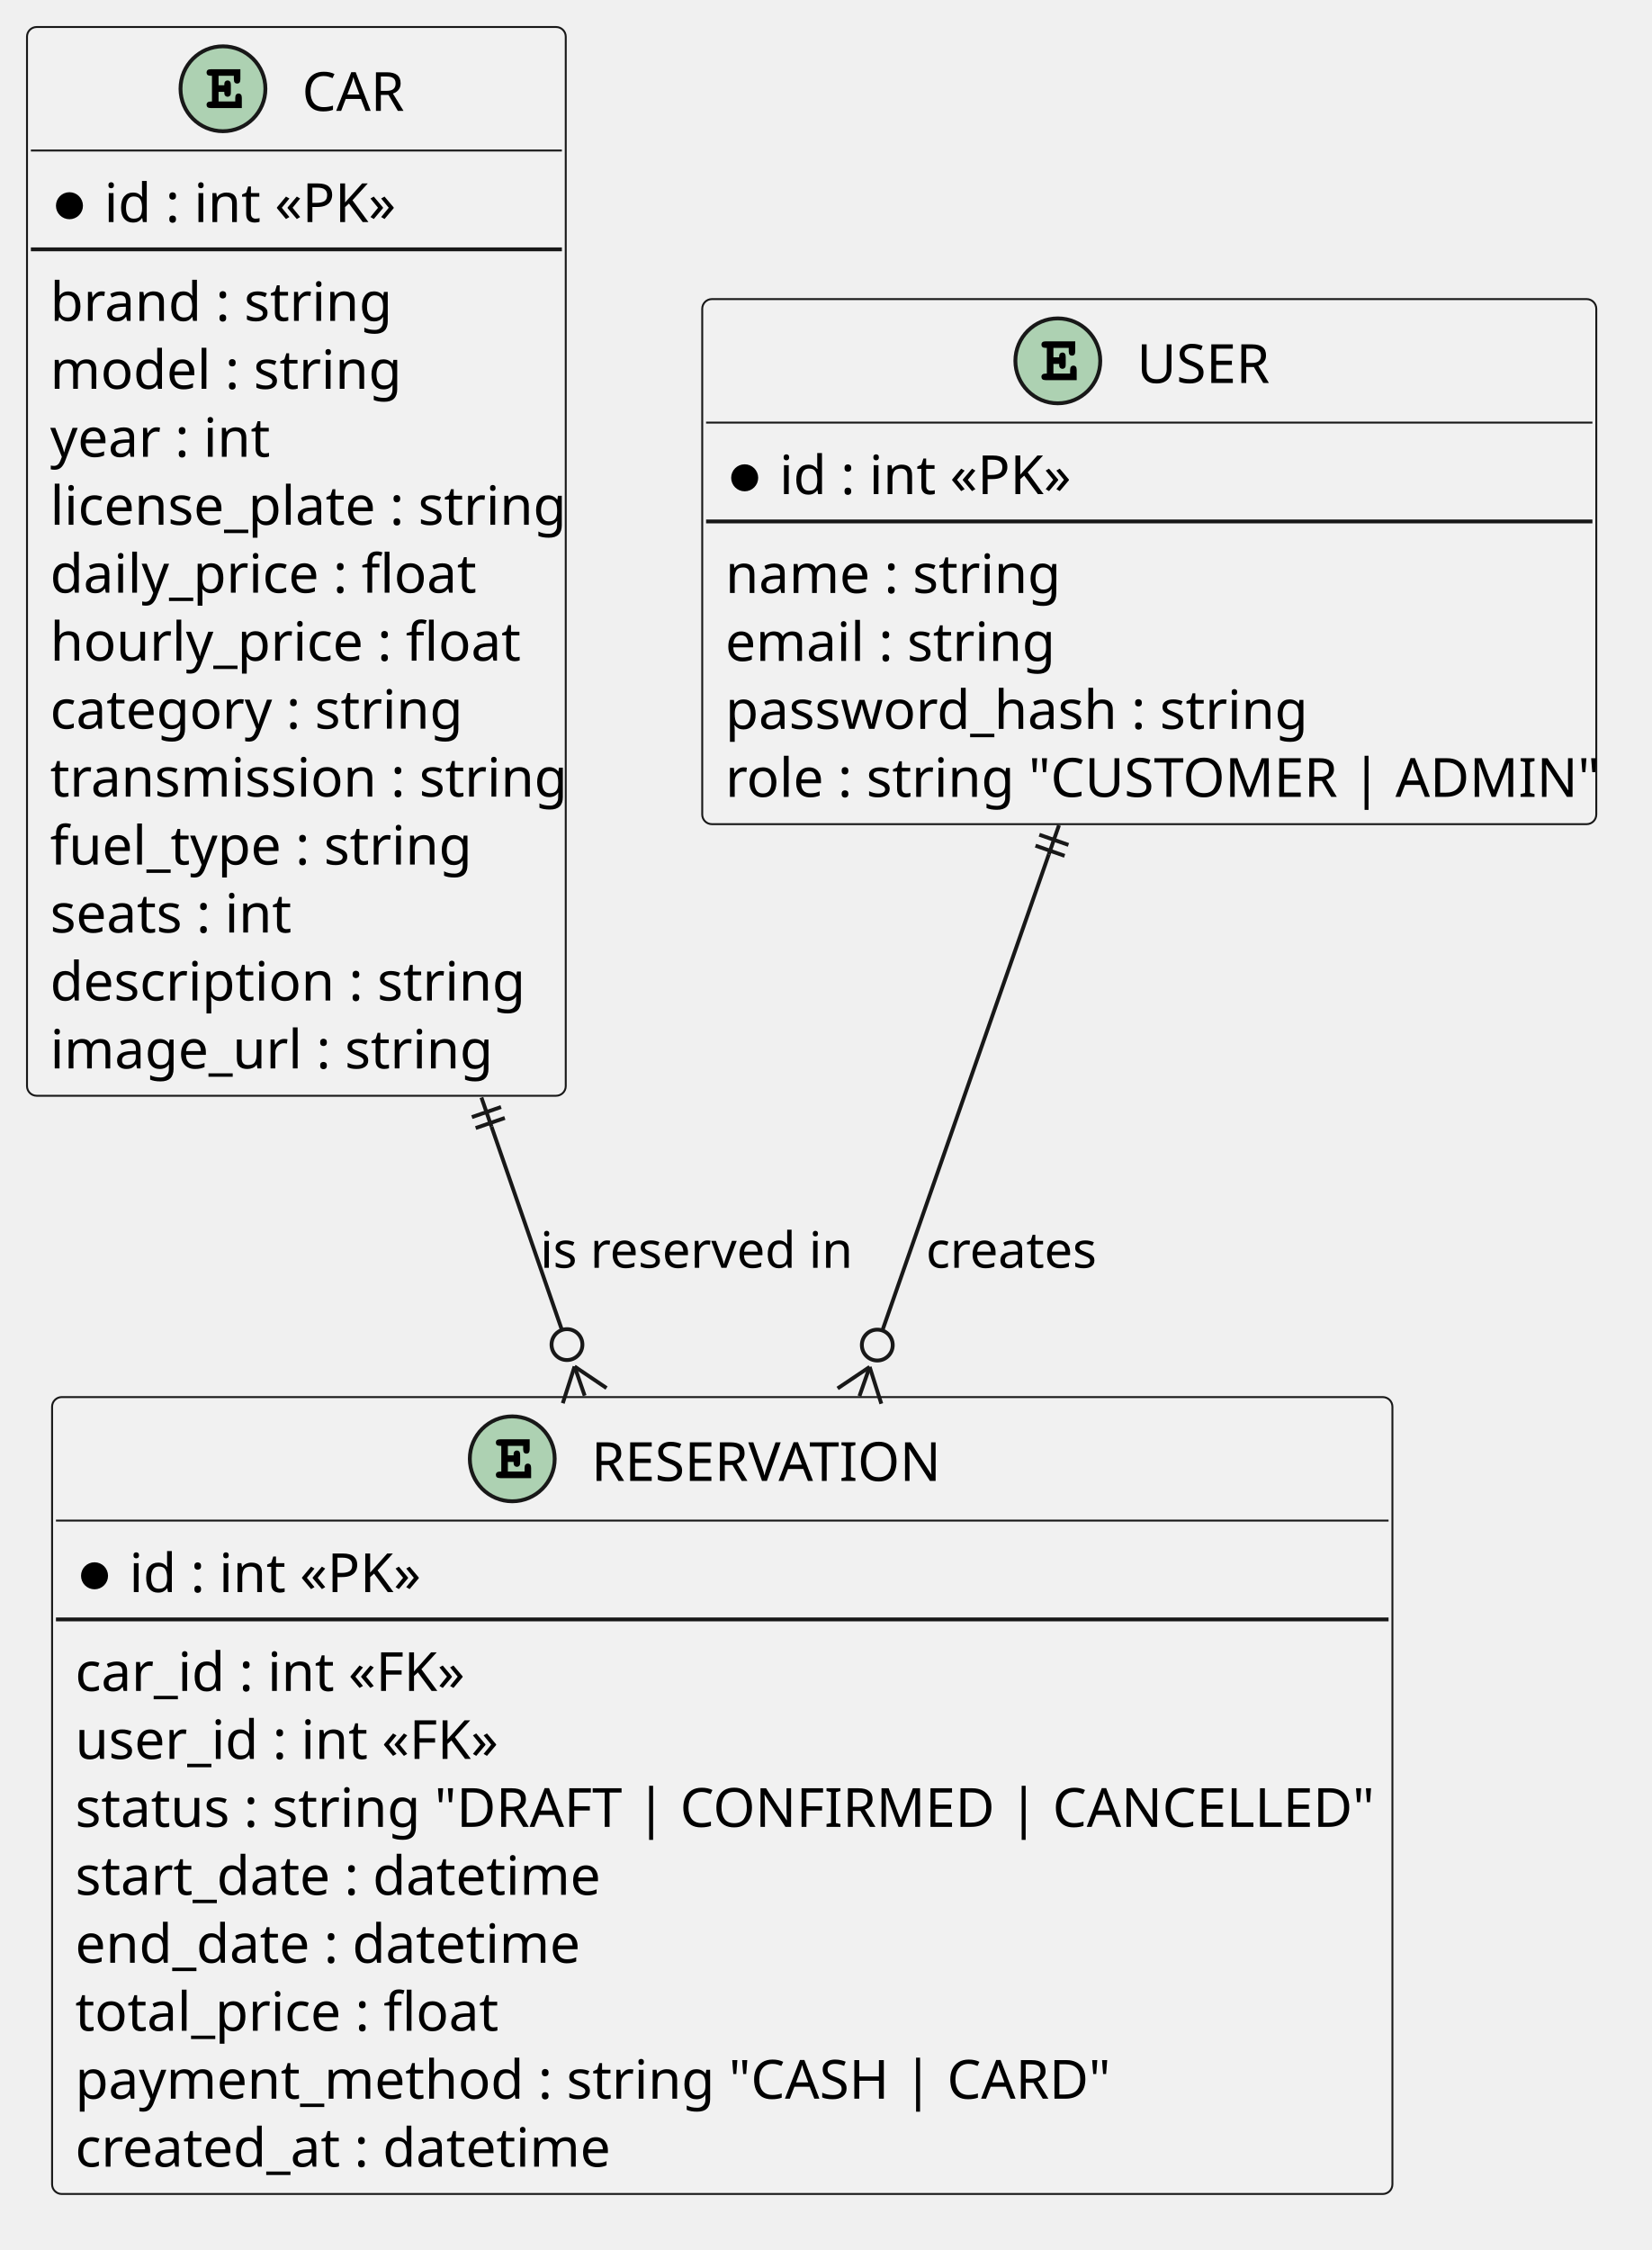
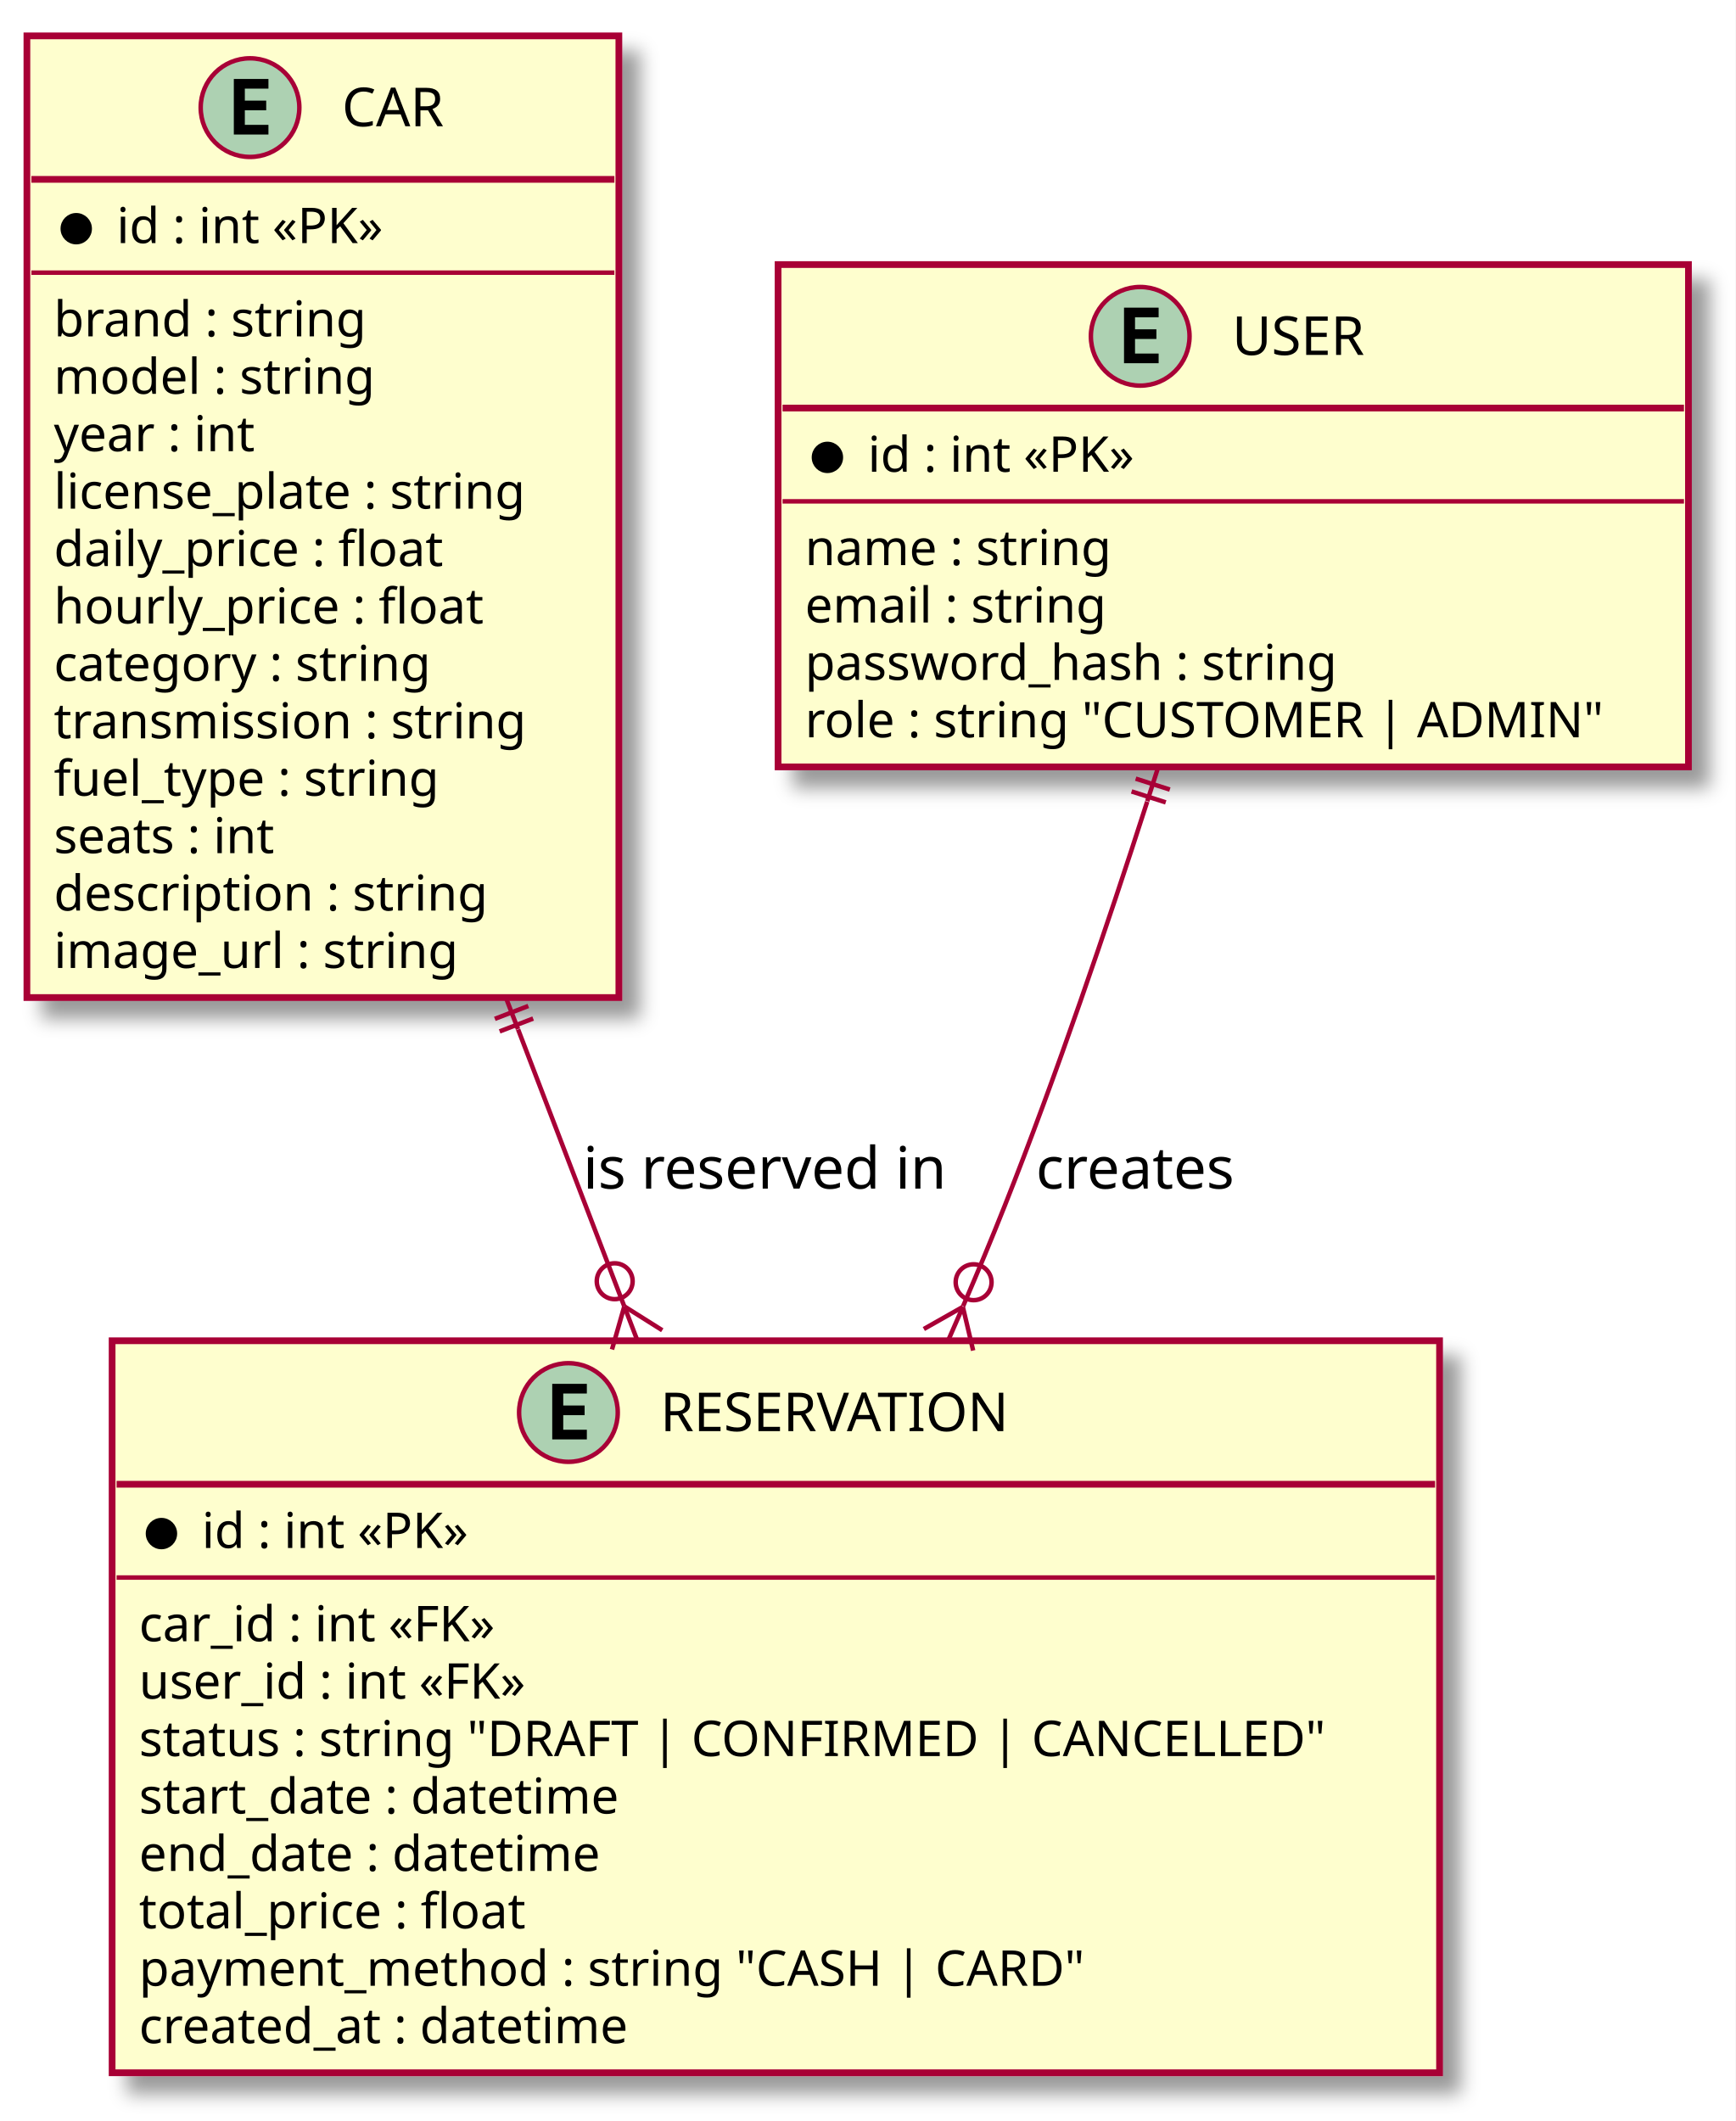
- <svg xmlns="http://www.w3.org/2000/svg" version="1.1" data-diagram-type="CLASS" style="width:428px;height:583px;background:#FFFFFF;" width="428px" height="583px" viewBox="0 0 428 583" zoomAndPan="magnify" preserveAspectRatio="none" contentStyleType="text/css">
-   <defs />
-   <g font-family="sans-serif" lengthAdjust="spacing">
-     <g class="entity" data-qualified-name="CAR" id="ent0001" data-source-line="3">
-       <rect x="7" y="7" width="139.627" height="276.922" fill="#F1F1F1" style="stroke:#181818;stroke-width:0.5;" rx="2.5" ry="2.5" />
-       <ellipse cx="57.784" cy="23" rx="11" ry="11" fill="#ADD1B2" style="stroke:#181818;stroke-width:1;" />
-       <path d="M56.644,23.797 L56.644,26.297 L60.972,26.297 L60.972,25.375 Q60.972,24.766 61.206,24.5 Q61.456,24.234 61.831,24.234 Q62.206,24.234 62.44,24.5 Q62.675,24.766 62.675,25.375 L62.675,28 L54.675,28 Q54.05,28 53.784,27.766 Q53.534,27.531 53.534,27.141 Q53.534,26.766 53.8,26.531 Q54.065,26.297 54.675,26.297 L54.94,26.297 L54.94,19.641 L54.675,19.641 Q54.05,19.641 53.784,19.406 Q53.534,19.172 53.534,18.781 Q53.534,18.406 53.784,18.172 Q54.05,17.938 54.675,17.938 L62.3,17.938 L62.3,20.531 Q62.3,21.141 62.065,21.406 Q61.847,21.656 61.456,21.656 Q61.081,21.656 60.847,21.406 Q60.612,21.141 60.612,20.531 L60.612,19.641 L56.644,19.641 L56.644,22.094 L58.128,22.094 Q58.128,21.438 58.253,21.25 Q58.519,20.844 58.987,20.844 Q59.362,20.844 59.597,21.109 Q59.831,21.359 59.831,21.969 L59.831,23.938 Q59.831,24.484 59.706,24.672 Q59.44,25.063 58.987,25.063 Q58.519,25.063 58.253,24.656 Q58.128,24.469 58.128,23.797 L56.644,23.797 Z " fill="#000" />
-       <text x="78.284" y="28.729" fill="#000" font-size="14" textLength="29.559">CAR</text>
-       <line x1="8" y1="39" x2="145.627" y2="39" style="stroke:#181818;stroke-width:0.5;" />
-       <g data-visibility-modifier="IE_MANDATORY">
-         <ellipse cx="18" cy="53.305" rx="3" ry="3" fill="#000" style="stroke:#000;stroke-width:1;" />
-       </g>
-       <text x="27" y="57.533" fill="#000" font-size="14" textLength="75.489">id : int «PK»</text>
-       <line x1="8" y1="64.609" x2="145.627" y2="64.609" style="stroke:#181818;stroke-width:1;" />
-       <text x="13" y="83.143" fill="#000" font-size="14" textLength="81.71">brand : string</text>
-       <text x="13" y="100.752" fill="#000" font-size="14" textLength="84.034">model : string</text>
-       <text x="13" y="118.361" fill="#000" font-size="14" textLength="53.689">year : int</text>
-       <text x="13" y="135.971" fill="#000" font-size="14" textLength="127.627">license_plate : string</text>
-       <text x="13" y="153.58" fill="#000" font-size="14" textLength="105.055">daily_price : float</text>
-       <text x="13" y="171.189" fill="#000" font-size="14" textLength="114.393">hourly_price : float</text>
-       <text x="13" y="188.799" fill="#000" font-size="14" textLength="99.6">category : string</text>
-       <text x="13" y="206.408" fill="#000" font-size="14" textLength="124.482">transmission : string</text>
-       <text x="13" y="224.018" fill="#000" font-size="14" textLength="102.724">fuel_type : string</text>
-       <text x="13" y="241.627" fill="#000" font-size="14" textLength="59.917">seats : int</text>
-       <text x="13" y="259.236" fill="#000" font-size="14" textLength="113.606">description : string</text>
-       <text x="13" y="276.846" fill="#000" font-size="14" textLength="107.379">image_url : string</text>
-     </g>
-     <g class="entity" data-qualified-name="USER" id="ent0002" data-source-line="20">
-       <rect x="182" y="77.5" width="231.714" height="136.047" fill="#F1F1F1" style="stroke:#181818;stroke-width:0.5;" rx="2.5" ry="2.5" />
-       <ellipse cx="274.159" cy="93.5" rx="11" ry="11" fill="#ADD1B2" style="stroke:#181818;stroke-width:1;" />
-       <path d="M273.018,94.297 L273.018,96.797 L277.346,96.797 L277.346,95.875 Q277.346,95.266 277.581,95 Q277.831,94.734 278.206,94.734 Q278.581,94.734 278.815,95 Q279.049,95.266 279.049,95.875 L279.049,98.5 L271.049,98.5 Q270.424,98.5 270.159,98.266 Q269.909,98.031 269.909,97.641 Q269.909,97.266 270.174,97.031 Q270.44,96.797 271.049,96.797 L271.315,96.797 L271.315,90.141 L271.049,90.141 Q270.424,90.141 270.159,89.906 Q269.909,89.672 269.909,89.281 Q269.909,88.906 270.159,88.672 Q270.424,88.438 271.049,88.438 L278.674,88.438 L278.674,91.031 Q278.674,91.641 278.44,91.906 Q278.221,92.156 277.831,92.156 Q277.456,92.156 277.221,91.906 Q276.987,91.641 276.987,91.031 L276.987,90.141 L273.018,90.141 L273.018,92.594 L274.502,92.594 Q274.502,91.938 274.627,91.75 Q274.893,91.344 275.362,91.344 Q275.737,91.344 275.971,91.609 Q276.206,91.859 276.206,92.469 L276.206,94.438 Q276.206,94.984 276.081,95.172 Q275.815,95.563 275.362,95.563 Q274.893,95.563 274.627,95.156 Q274.502,94.969 274.502,94.297 L273.018,94.297 Z " fill="#000" />
-       <text x="294.659" y="99.229" fill="#000" font-size="14" textLength="38.896">USER</text>
-       <line x1="183" y1="109.5" x2="412.714" y2="109.5" style="stroke:#181818;stroke-width:0.5;" />
-       <g data-visibility-modifier="IE_MANDATORY">
-         <ellipse cx="193" cy="123.805" rx="3" ry="3" fill="#000" style="stroke:#000;stroke-width:1;" />
-       </g>
-       <text x="202" y="128.033" fill="#000" font-size="14" textLength="75.489">id : int «PK»</text>
-       <line x1="183" y1="135.109" x2="412.714" y2="135.109" style="stroke:#181818;stroke-width:1;" />
-       <text x="188" y="153.643" fill="#000" font-size="14" textLength="80.924">name : string</text>
-       <text x="188" y="171.252" fill="#000" font-size="14" textLength="79.358">email : string</text>
-       <text x="188" y="188.861" fill="#000" font-size="14" textLength="143.965">password_hash : string</text>
-       <text x="188" y="206.471" fill="#000" font-size="14" textLength="219.714">role : string "CUSTOMER | ADMIN"</text>
-     </g>
-     <g class="entity" data-qualified-name="RESERVATION" id="ent0003" data-source-line="29">
-       <rect x="13.5" y="362" width="347.378" height="206.484" fill="#F1F1F1" style="stroke:#181818;stroke-width:0.5;" rx="2.5" ry="2.5" />
-       <ellipse cx="132.763" cy="378" rx="11" ry="11" fill="#ADD1B2" style="stroke:#181818;stroke-width:1;" />
-       <path d="M131.623,378.797 L131.623,381.297 L135.951,381.297 L135.951,380.375 Q135.951,379.766 136.185,379.5 Q136.435,379.234 136.81,379.234 Q137.185,379.234 137.419,379.5 Q137.654,379.766 137.654,380.375 L137.654,383 L129.654,383 Q129.029,383 128.763,382.766 Q128.513,382.531 128.513,382.141 Q128.513,381.766 128.779,381.531 Q129.044,381.297 129.654,381.297 L129.919,381.297 L129.919,374.641 L129.654,374.641 Q129.029,374.641 128.763,374.406 Q128.513,374.172 128.513,373.781 Q128.513,373.406 128.763,373.172 Q129.029,372.938 129.654,372.938 L137.279,372.938 L137.279,375.531 Q137.279,376.141 137.044,376.406 Q136.826,376.656 136.435,376.656 Q136.06,376.656 135.826,376.406 Q135.591,376.141 135.591,375.531 L135.591,374.641 L131.623,374.641 L131.623,377.094 L133.107,377.094 Q133.107,376.438 133.232,376.25 Q133.498,375.844 133.966,375.844 Q134.341,375.844 134.576,376.109 Q134.81,376.359 134.81,376.969 L134.81,378.938 Q134.81,379.484 134.685,379.672 Q134.419,380.063 133.966,380.063 Q133.498,380.063 133.232,379.656 Q133.107,379.469 133.107,378.797 L131.623,378.797 Z " fill="#000" />
-       <text x="153.263" y="383.729" fill="#000" font-size="14" textLength="100.352">RESERVATION</text>
-       <line x1="14.5" y1="394" x2="359.878" y2="394" style="stroke:#181818;stroke-width:0.5;" />
-       <g data-visibility-modifier="IE_MANDATORY">
-         <ellipse cx="24.5" cy="408.305" rx="3" ry="3" fill="#000" style="stroke:#000;stroke-width:1;" />
-       </g>
-       <text x="33.5" y="412.533" fill="#000" font-size="14" textLength="75.489">id : int «PK»</text>
-       <line x1="14.5" y1="419.609" x2="359.878" y2="419.609" style="stroke:#181818;stroke-width:1;" />
-       <text x="19.5" y="438.143" fill="#000" font-size="14" textLength="101.938">car_id : int «FK»</text>
-       <text x="19.5" y="455.752" fill="#000" font-size="14" textLength="109.724">user_id : int «FK»</text>
-       <text x="19.5" y="473.361" fill="#000" font-size="14" textLength="335.378">status : string "DRAFT | CONFIRMED | CANCELLED"</text>
-       <text x="19.5" y="490.971" fill="#000" font-size="14" textLength="127.627">start_date : datetime</text>
-       <text x="19.5" y="508.58" fill="#000" font-size="14" textLength="123.758">end_date : datetime</text>
-       <text x="19.5" y="526.189" fill="#000" font-size="14" textLength="102.724">total_price : float</text>
-       <text x="19.5" y="543.799" fill="#000" font-size="14" textLength="257.893">payment_method : string "CASH | CARD"</text>
-       <text x="19.5" y="561.408" fill="#000" font-size="14" textLength="131.523">created_at : datetime</text>
-     </g>
-     <g class="link" data-entity-1="ent0001" data-entity-2="ent0003" id="lnk4" data-source-line="42" data-link-type="crowfoot">
-       <path d="M127.387,291.93 C136.367,317.87 137.107,320.002 145.637,344.622" style="stroke:#181818;stroke-width:1;" fill="none" id="CAR-RESERVATION" codeLine="42" />
-       <line x1="122.299" y1="289.458" x2="129.858" y2="286.841" style="stroke:#181818;stroke-width:1;" />
-       <line x1="123.28" y1="292.293" x2="130.84" y2="289.676" style="stroke:#181818;stroke-width:1;" />
-       <line x1="127.387" y1="291.93" x2="124.77" y2="284.37" style="stroke:#181818;stroke-width:1;" />
-       <line x1="148.911" y1="354.071" x2="157.199" y2="359.666" style="stroke:#181818;stroke-width:1;" />
-       <line x1="148.911" y1="354.071" x2="145.861" y2="363.594" style="stroke:#181818;stroke-width:1;" />
-       <line x1="148.911" y1="354.071" x2="151.53" y2="361.63" style="stroke:#181818;stroke-width:1;" />
-       <ellipse cx="146.947" cy="348.401" rx="4" ry="4" fill="none" style="stroke:#181818;stroke-width:1;" />
-       <text x="140" y="328.495" fill="#000" font-size="13" textLength="77.308">is reserved in</text>
-     </g>
-     <g class="link" data-entity-1="ent0002" data-entity-2="ent0003" id="lnk5" data-source-line="43" data-link-type="crowfoot">
-       <path d="M271.82,221.382 C256.8,264.342 245.632,296.309 228.692,344.749" style="stroke:#181818;stroke-width:1;" fill="none" id="USER-RESERVATION" codeLine="43" />
-       <line x1="269.364" y1="216.286" x2="276.916" y2="218.926" style="stroke:#181818;stroke-width:1;" />
-       <line x1="268.374" y1="219.118" x2="275.926" y2="221.758" style="stroke:#181818;stroke-width:1;" />
-       <line x1="271.82" y1="221.382" x2="274.46" y2="213.83" style="stroke:#181818;stroke-width:1;" />
-       <line x1="225.391" y1="354.188" x2="228.414" y2="363.721" style="stroke:#181818;stroke-width:1;" />
-       <line x1="225.391" y1="354.188" x2="217.086" y2="359.759" style="stroke:#181818;stroke-width:1;" />
-       <line x1="225.391" y1="354.188" x2="222.75" y2="361.74" style="stroke:#181818;stroke-width:1;" />
-       <ellipse cx="227.372" cy="348.525" rx="4" ry="4" fill="none" style="stroke:#181818;stroke-width:1;" />
-       <text x="240" y="328.495" fill="#000" font-size="13" textLength="42.631">creates</text>
-     </g>
+ <svg xmlns="http://www.w3.org/2000/svg" contentScriptType="application/ecmascript" contentStyleType="text/css" height="473px" preserveAspectRatio="none" style="width:387px;height:473px;" version="1.1" viewBox="0 0 387 473" width="387px" zoomAndPan="magnify">
+   <rect width="100%" height="100%" fill="white" />
+   <defs>
+     <filter height="300%" id="f1uo1vvjsx2f1d" width="300%" x="-1" y="-1">
+       <feGaussianBlur result="blurOut" stdDeviation="2.0" />
+       <feColorMatrix in="blurOut" result="blurOut2" type="matrix" values="0 0 0 0 0 0 0 0 0 0 0 0 0 0 0 0 0 0 .4 0" />
+       <feOffset dx="4.0" dy="4.0" in="blurOut2" result="blurOut3" />
+       <feBlend in="SourceGraphic" in2="blurOut3" mode="normal" />
+     </filter>
+   </defs>
+   <g>
+     <rect fill="#FEFECE" filter="url(#f1uo1vvjsx2f1d)" height="214.461" id="CAR" style="stroke: #A80036; stroke-width: 1.5;" width="132" x="6" y="8" />
+     <ellipse cx="55.75" cy="24" fill="#ADD1B2" rx="11" ry="11" style="stroke: #A80036; stroke-width: 1.0;" />
+     <path d="M59.859,30 L52.141,30 L52.141,17.609 L59.859,17.609 L59.859,19.766 L54.594,19.766 L54.594,22.438 L59.359,22.438 L59.359,24.594 L54.594,24.594 L54.594,27.844 L59.859,27.844 L59.859,30 Z " />
+     <text fill="#000000" font-family="sans-serif" font-size="12" lengthAdjust="spacingAndGlyphs" textLength="24" x="76.25" y="28.154">CAR</text>
+     <line style="stroke: #A80036; stroke-width: 1.5;" x1="7" x2="137" y1="40" y2="40" />
+     <ellipse cx="17" cy="51" fill="#000000" rx="3" ry="3" style="stroke: #000000; stroke-width: 1.0;" />
+     <text fill="#000000" font-family="sans-serif" font-size="11" lengthAdjust="spacingAndGlyphs" textLength="68" x="26" y="54.21">id : int «PK»</text>
+     <line style="stroke: #A80036; stroke-width: 1.0;" x1="7" x2="137" y1="60.805" y2="60.805" />
+     <text fill="#000000" font-family="sans-serif" font-size="11" lengthAdjust="spacingAndGlyphs" textLength="78" x="12" y="75.015">brand : string</text>
+     <text fill="#000000" font-family="sans-serif" font-size="11" lengthAdjust="spacingAndGlyphs" textLength="80" x="12" y="87.82">model : string</text>
+     <text fill="#000000" font-family="sans-serif" font-size="11" lengthAdjust="spacingAndGlyphs" textLength="51" x="12" y="100.624">year : int</text>
+     <text fill="#000000" font-family="sans-serif" font-size="11" lengthAdjust="spacingAndGlyphs" textLength="119" x="12" y="113.429">license_plate : string</text>
+     <text fill="#000000" font-family="sans-serif" font-size="11" lengthAdjust="spacingAndGlyphs" textLength="97" x="12" y="126.234">daily_price : float</text>
+     <text fill="#000000" font-family="sans-serif" font-size="11" lengthAdjust="spacingAndGlyphs" textLength="106" x="12" y="139.039">hourly_price : float</text>
+     <text fill="#000000" font-family="sans-serif" font-size="11" lengthAdjust="spacingAndGlyphs" textLength="94" x="12" y="151.843">category : string</text>
+     <text fill="#000000" font-family="sans-serif" font-size="11" lengthAdjust="spacingAndGlyphs" textLength="120" x="12" y="164.648">transmission : string</text>
+     <text fill="#000000" font-family="sans-serif" font-size="11" lengthAdjust="spacingAndGlyphs" textLength="96" x="12" y="177.453">fuel_type : string</text>
+     <text fill="#000000" font-family="sans-serif" font-size="11" lengthAdjust="spacingAndGlyphs" textLength="58" x="12" y="190.257">seats : int</text>
+     <text fill="#000000" font-family="sans-serif" font-size="11" lengthAdjust="spacingAndGlyphs" textLength="108" x="12" y="203.062">description : string</text>
+     <text fill="#000000" font-family="sans-serif" font-size="11" lengthAdjust="spacingAndGlyphs" textLength="101" x="12" y="215.867">image_url : string</text>
+     <rect fill="#FEFECE" filter="url(#f1uo1vvjsx2f1d)" height="112.023" id="USER" style="stroke: #A80036; stroke-width: 1.5;" width="203" x="173.5" y="59" />
+     <ellipse cx="254.25" cy="75" fill="#ADD1B2" rx="11" ry="11" style="stroke: #A80036; stroke-width: 1.0;" />
+     <path d="M258.359,81 L250.641,81 L250.641,68.609 L258.359,68.609 L258.359,70.766 L253.094,70.766 L253.094,73.438 L257.859,73.438 L257.859,75.594 L253.094,75.594 L253.094,78.844 L258.359,78.844 L258.359,81 Z " />
+     <text fill="#000000" font-family="sans-serif" font-size="12" lengthAdjust="spacingAndGlyphs" textLength="33" x="274.75" y="79.154">USER</text>
+     <line style="stroke: #A80036; stroke-width: 1.5;" x1="174.5" x2="375.5" y1="91" y2="91" />
+     <ellipse cx="184.5" cy="102" fill="#000000" rx="3" ry="3" style="stroke: #000000; stroke-width: 1.0;" />
+     <text fill="#000000" font-family="sans-serif" font-size="11" lengthAdjust="spacingAndGlyphs" textLength="68" x="193.5" y="105.21">id : int «PK»</text>
+     <line style="stroke: #A80036; stroke-width: 1.0;" x1="174.5" x2="375.5" y1="111.805" y2="111.805" />
+     <text fill="#000000" font-family="sans-serif" font-size="11" lengthAdjust="spacingAndGlyphs" textLength="77" x="179.5" y="126.015">name : string</text>
+     <text fill="#000000" font-family="sans-serif" font-size="11" lengthAdjust="spacingAndGlyphs" textLength="76" x="179.5" y="138.82">email : string</text>
+     <text fill="#000000" font-family="sans-serif" font-size="11" lengthAdjust="spacingAndGlyphs" textLength="135" x="179.5" y="151.625">password_hash : string</text>
+     <text fill="#000000" font-family="sans-serif" font-size="11" lengthAdjust="spacingAndGlyphs" textLength="191" x="179.5" y="164.429">role : string "CUSTOMER | ADMIN"</text>
+     <rect fill="#FEFECE" filter="url(#f1uo1vvjsx2f1d)" height="163.242" id="RESERVATION" style="stroke: #A80036; stroke-width: 1.5;" width="296" x="25" y="299" />
+     <ellipse cx="126.75" cy="315" fill="#ADD1B2" rx="11" ry="11" style="stroke: #A80036; stroke-width: 1.0;" />
+     <path d="M130.859,321 L123.141,321 L123.141,308.609 L130.859,308.609 L130.859,310.766 L125.594,310.766 L125.594,313.438 L130.359,313.438 L130.359,315.594 L125.594,315.594 L125.594,318.844 L130.859,318.844 L130.859,321 Z " />
+     <text fill="#000000" font-family="sans-serif" font-size="12" lengthAdjust="spacingAndGlyphs" textLength="84" x="147.25" y="319.154">RESERVATION</text>
+     <line style="stroke: #A80036; stroke-width: 1.5;" x1="26" x2="320" y1="331" y2="331" />
+     <ellipse cx="36" cy="342" fill="#000000" rx="3" ry="3" style="stroke: #000000; stroke-width: 1.0;" />
+     <text fill="#000000" font-family="sans-serif" font-size="11" lengthAdjust="spacingAndGlyphs" textLength="68" x="45" y="345.21">id : int «PK»</text>
+     <line style="stroke: #A80036; stroke-width: 1.0;" x1="26" x2="320" y1="351.805" y2="351.805" />
+     <text fill="#000000" font-family="sans-serif" font-size="11" lengthAdjust="spacingAndGlyphs" textLength="91" x="31" y="366.015">car_id : int «FK»</text>
+     <text fill="#000000" font-family="sans-serif" font-size="11" lengthAdjust="spacingAndGlyphs" textLength="99" x="31" y="378.82">user_id : int «FK»</text>
+     <text fill="#000000" font-family="sans-serif" font-size="11" lengthAdjust="spacingAndGlyphs" textLength="284" x="31" y="391.625">status : string "DRAFT | CONFIRMED | CANCELLED"</text>
+     <text fill="#000000" font-family="sans-serif" font-size="11" lengthAdjust="spacingAndGlyphs" textLength="120" x="31" y="404.429">start_date : datetime</text>
+     <text fill="#000000" font-family="sans-serif" font-size="11" lengthAdjust="spacingAndGlyphs" textLength="114" x="31" y="417.234">end_date : datetime</text>
+     <text fill="#000000" font-family="sans-serif" font-size="11" lengthAdjust="spacingAndGlyphs" textLength="96" x="31" y="430.039">total_price : float</text>
+     <text fill="#000000" font-family="sans-serif" font-size="11" lengthAdjust="spacingAndGlyphs" textLength="230" x="31" y="442.843">payment_method : string "CASH | CARD"</text>
+     <text fill="#000000" font-family="sans-serif" font-size="11" lengthAdjust="spacingAndGlyphs" textLength="122" x="31" y="455.648">created_at : datetime</text>
+     <path d="M115.53,229.57 C123.45,250.23 131.6,271.5 139.19,291.29 " fill="none" id="CAR-RESERVATION" style="stroke: #A80036; stroke-width: 1.0;" />
+     <line style="stroke: #A80036; stroke-width: 1.0;" x1="139.213" x2="147.674" y1="291.328" y2="296.657" />
+     <line style="stroke: #A80036; stroke-width: 1.0;" x1="139.213" x2="136.466" y1="291.328" y2="300.943" />
+     <line style="stroke: #A80036; stroke-width: 1.0;" x1="139.213" x2="142.07" y1="291.328" y2="298.8" />
+     <ellipse cx="137.069" cy="285.724" fill="none" rx="4" ry="4" style="stroke: #A80036; stroke-width: 1.0;" />
+     <line style="stroke: #A80036; stroke-width: 1.0;" x1="110.341" x2="117.809" y1="227.209" y2="224.339" />
+     <line style="stroke: #A80036; stroke-width: 1.0;" x1="111.417" x2="118.885" y1="230.009" y2="227.139" />
+     <line style="stroke: #A80036; stroke-width: 1.0;" x1="115.51" x2="112.64" y1="229.507" y2="222.04" />
+     <text fill="#000000" font-family="sans-serif" font-size="13" lengthAdjust="spacingAndGlyphs" textLength="85" x="130" y="265.067">is reserved in</text>
+     <path d="M255.81,178.77 C246.84,206.66 235.59,239.73 224,269 C221.11,276.29 217.99,283.79 214.76,291.29 " fill="none" id="USER-RESERVATION" style="stroke: #A80036; stroke-width: 1.0;" />
+     <line style="stroke: #A80036; stroke-width: 1.0;" x1="214.701" x2="216.999" y1="291.448" y2="301.181" />
+     <line style="stroke: #A80036; stroke-width: 1.0;" x1="214.701" x2="206.001" y1="291.448" y2="296.379" />
+     <line style="stroke: #A80036; stroke-width: 1.0;" x1="214.701" x2="211.5" y1="291.448" y2="298.78" />
+     <ellipse cx="217.102" cy="285.95" fill="none" rx="4" ry="4" style="stroke: #A80036; stroke-width: 1.0;" />
+     <line style="stroke: #A80036; stroke-width: 1.0;" x1="253.241" x2="260.86" y1="173.64" y2="176.079" />
+     <line style="stroke: #A80036; stroke-width: 1.0;" x1="252.326" x2="259.945" y1="176.497" y2="178.936" />
+     <line style="stroke: #A80036; stroke-width: 1.0;" x1="255.83" x2="258.27" y1="178.669" y2="171.05" />
+     <text fill="#000000" font-family="sans-serif" font-size="13" lengthAdjust="spacingAndGlyphs" textLength="48" x="231" y="265.067">creates</text>
  </g>
</svg>
